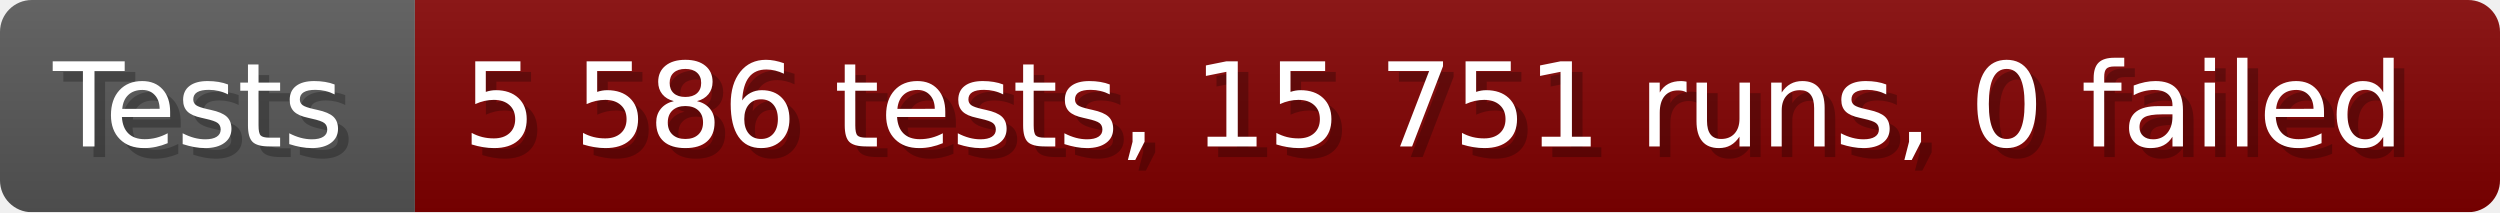
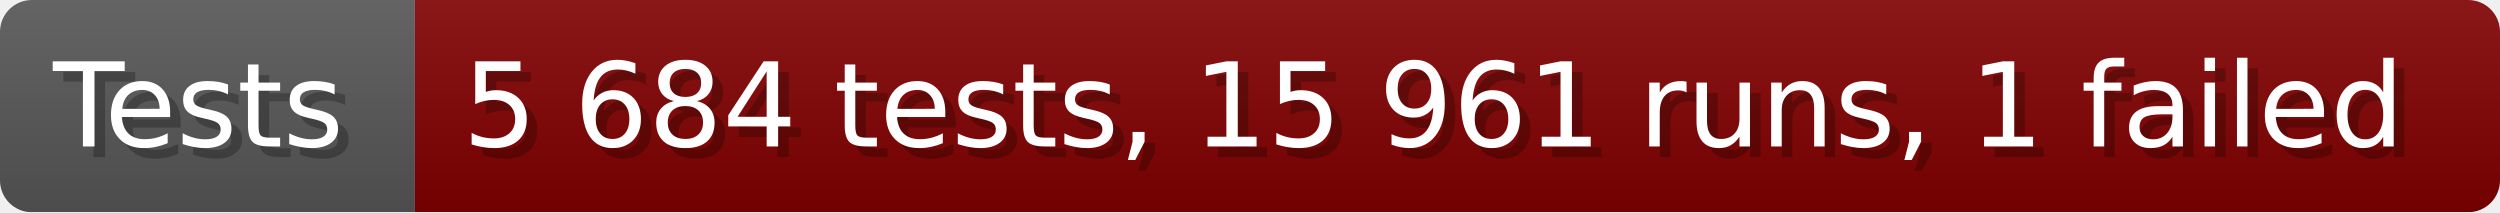
- <svg xmlns="http://www.w3.org/2000/svg" width="235.6" height="20" viewBox="0 0 2356 200" role="img" aria-label="Tests: 5 586 tests, 15 751 runs, 0 failed">
+ <svg xmlns="http://www.w3.org/2000/svg" width="235.6" height="20" viewBox="0 0 2356 200" role="img" aria-label="Tests: 5 684 tests, 15 961 runs, 1 failed">
  <linearGradient id="a" x2="0" y2="100%">
    <stop offset="0" stop-opacity=".1" stop-color="#EEE" />
    <stop offset="1" stop-opacity=".1" />
  </linearGradient>
  <mask id="m">
    <rect width="2356" height="200" rx="30" fill="#FFF" />
  </mask>
  <g mask="url(#m)">
    <rect width="391" height="200" fill="#555" />
    <rect width="1965" height="200" fill="#800000" x="391" />
    <rect width="2356" height="200" fill="url(#a)" />
  </g>
  <g aria-hidden="true" fill="#fff" text-anchor="start" font-family="Verdana,DejaVu Sans,sans-serif" font-size="110">
    <text x="60" y="148" textLength="291" fill="#000" opacity="0.25">Tests</text>
    <text x="50" y="138" textLength="291">Tests</text>
-     <text x="446" y="148" textLength="1865" fill="#000" opacity="0.25">5 586 tests, 15 751 runs, 0 failed</text>
-     <text x="436" y="138" textLength="1865">5 586 tests, 15 751 runs, 0 failed</text>
+     <text x="446" y="148" textLength="1865" fill="#000" opacity="0.25">5 684 tests, 15 961 runs, 1 failed</text>
+     <text x="436" y="138" textLength="1865">5 684 tests, 15 961 runs, 1 failed</text>
  </g>
</svg>
